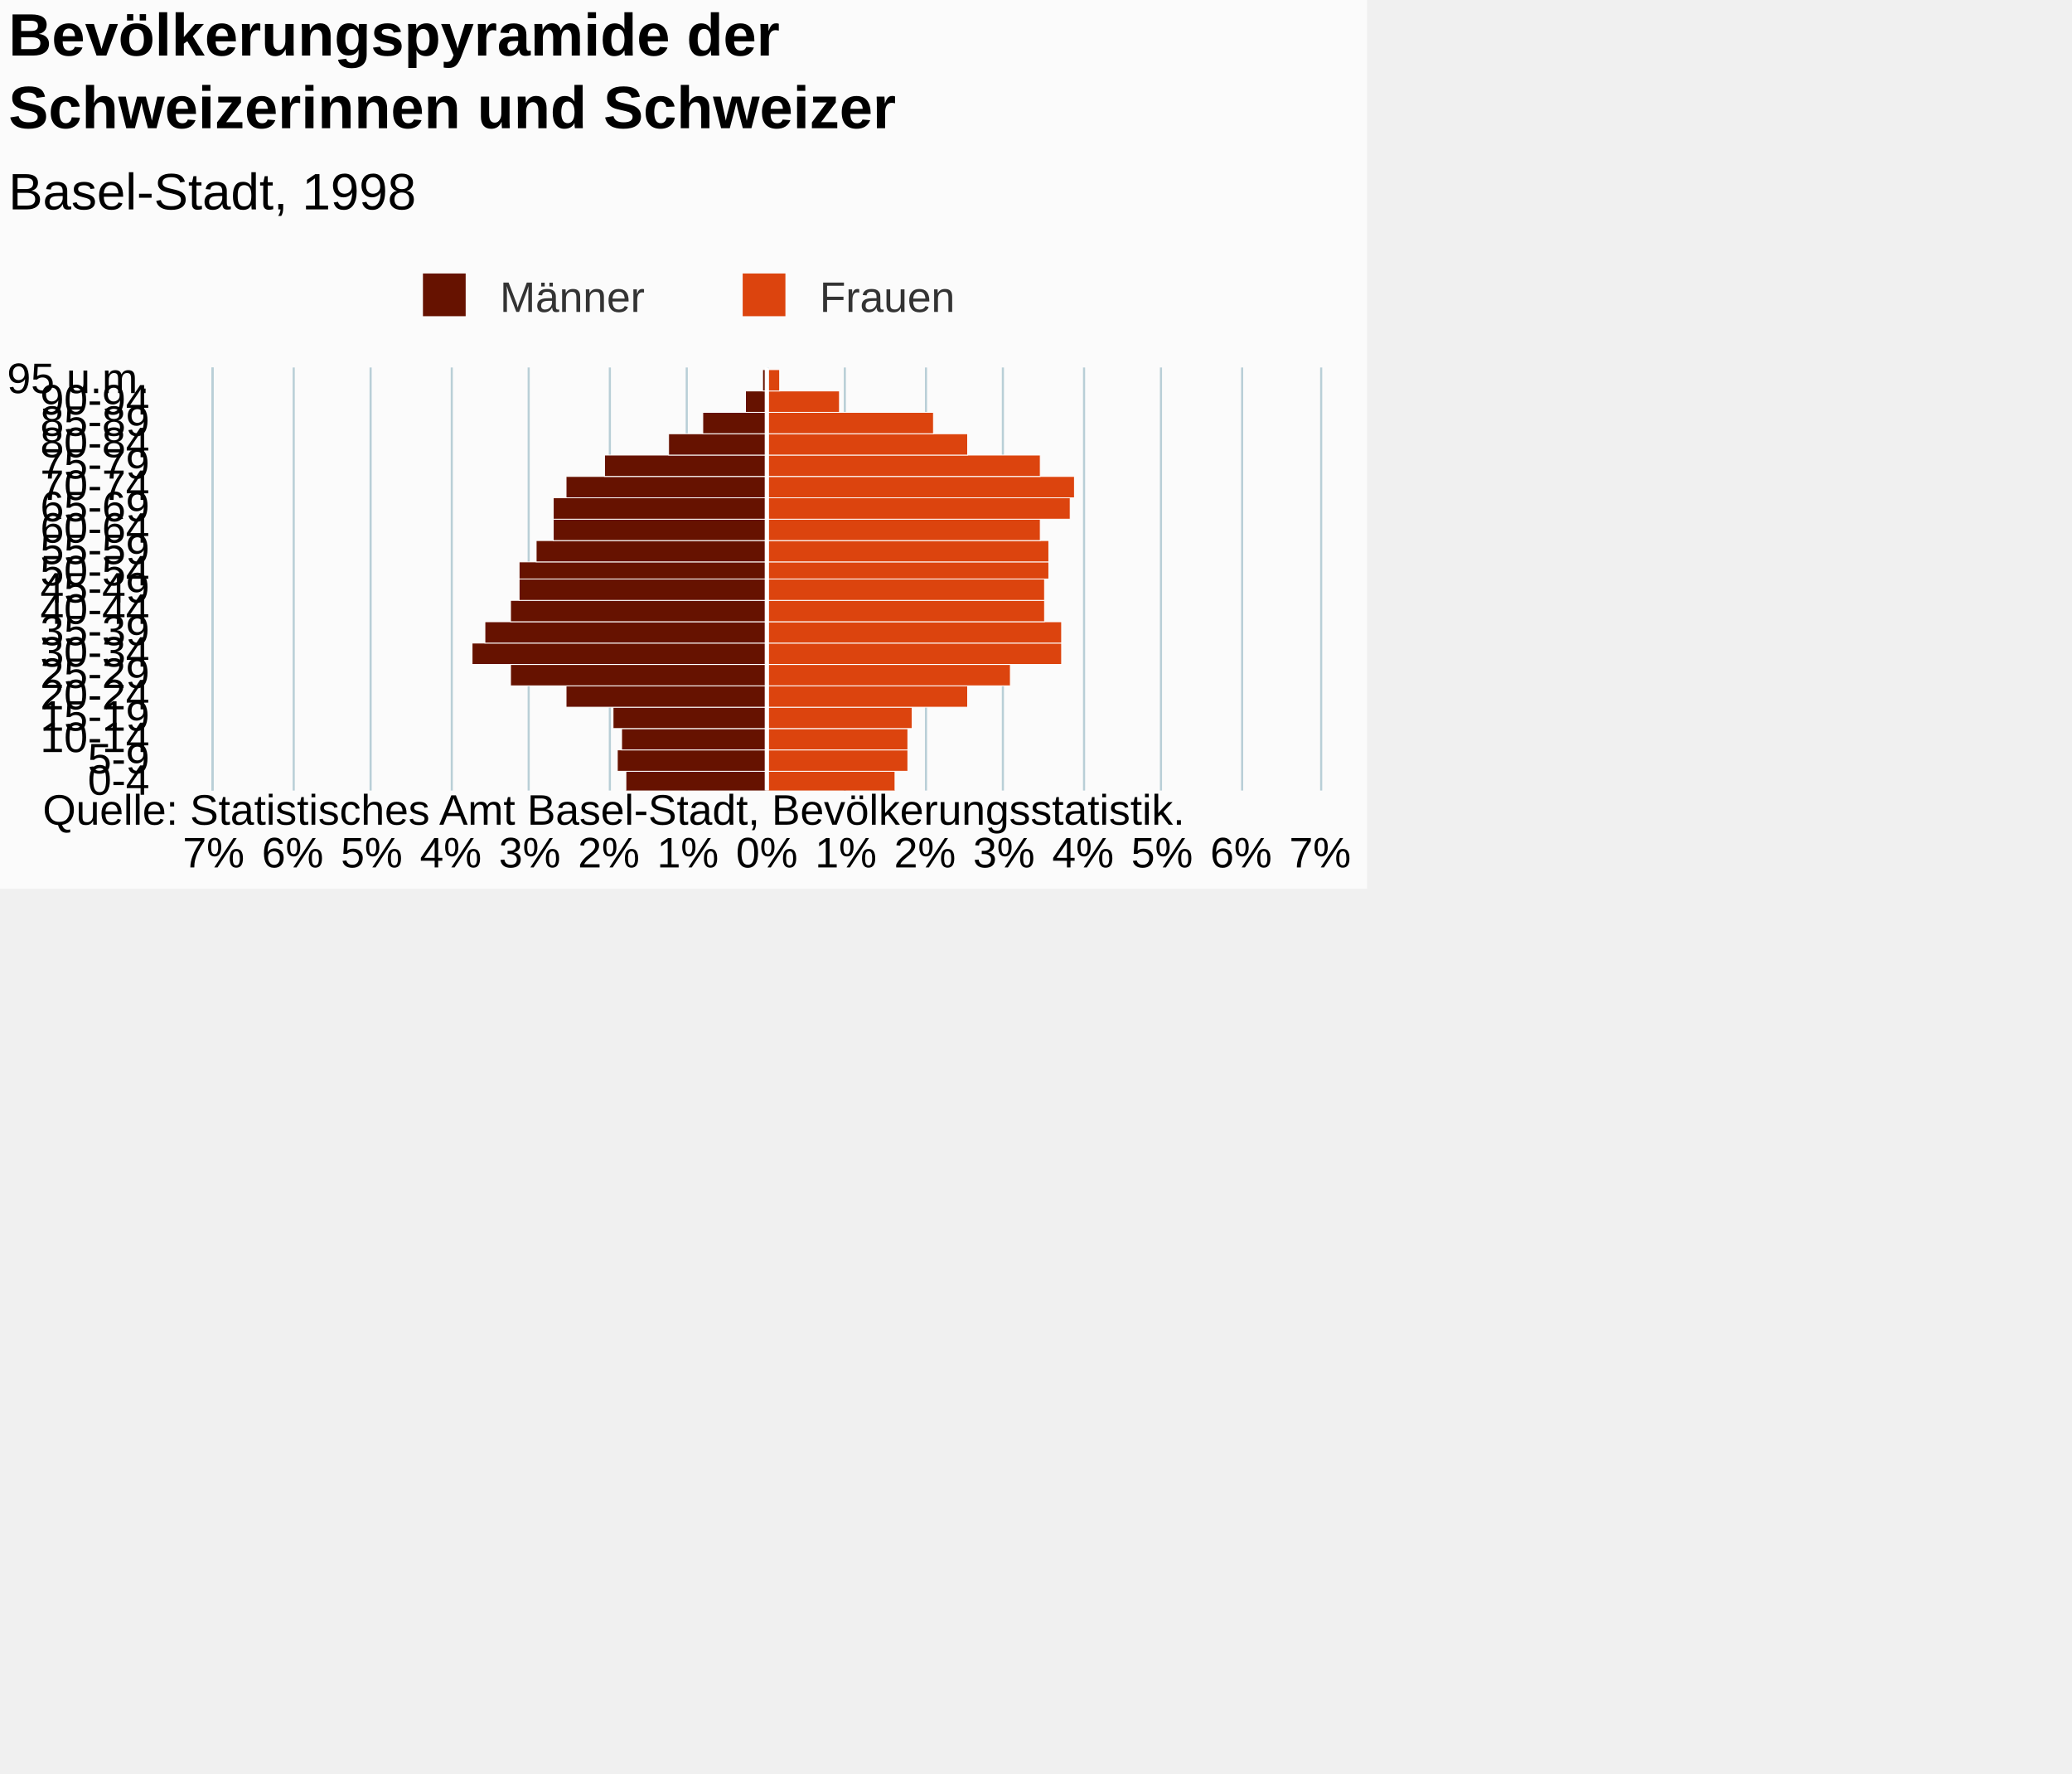
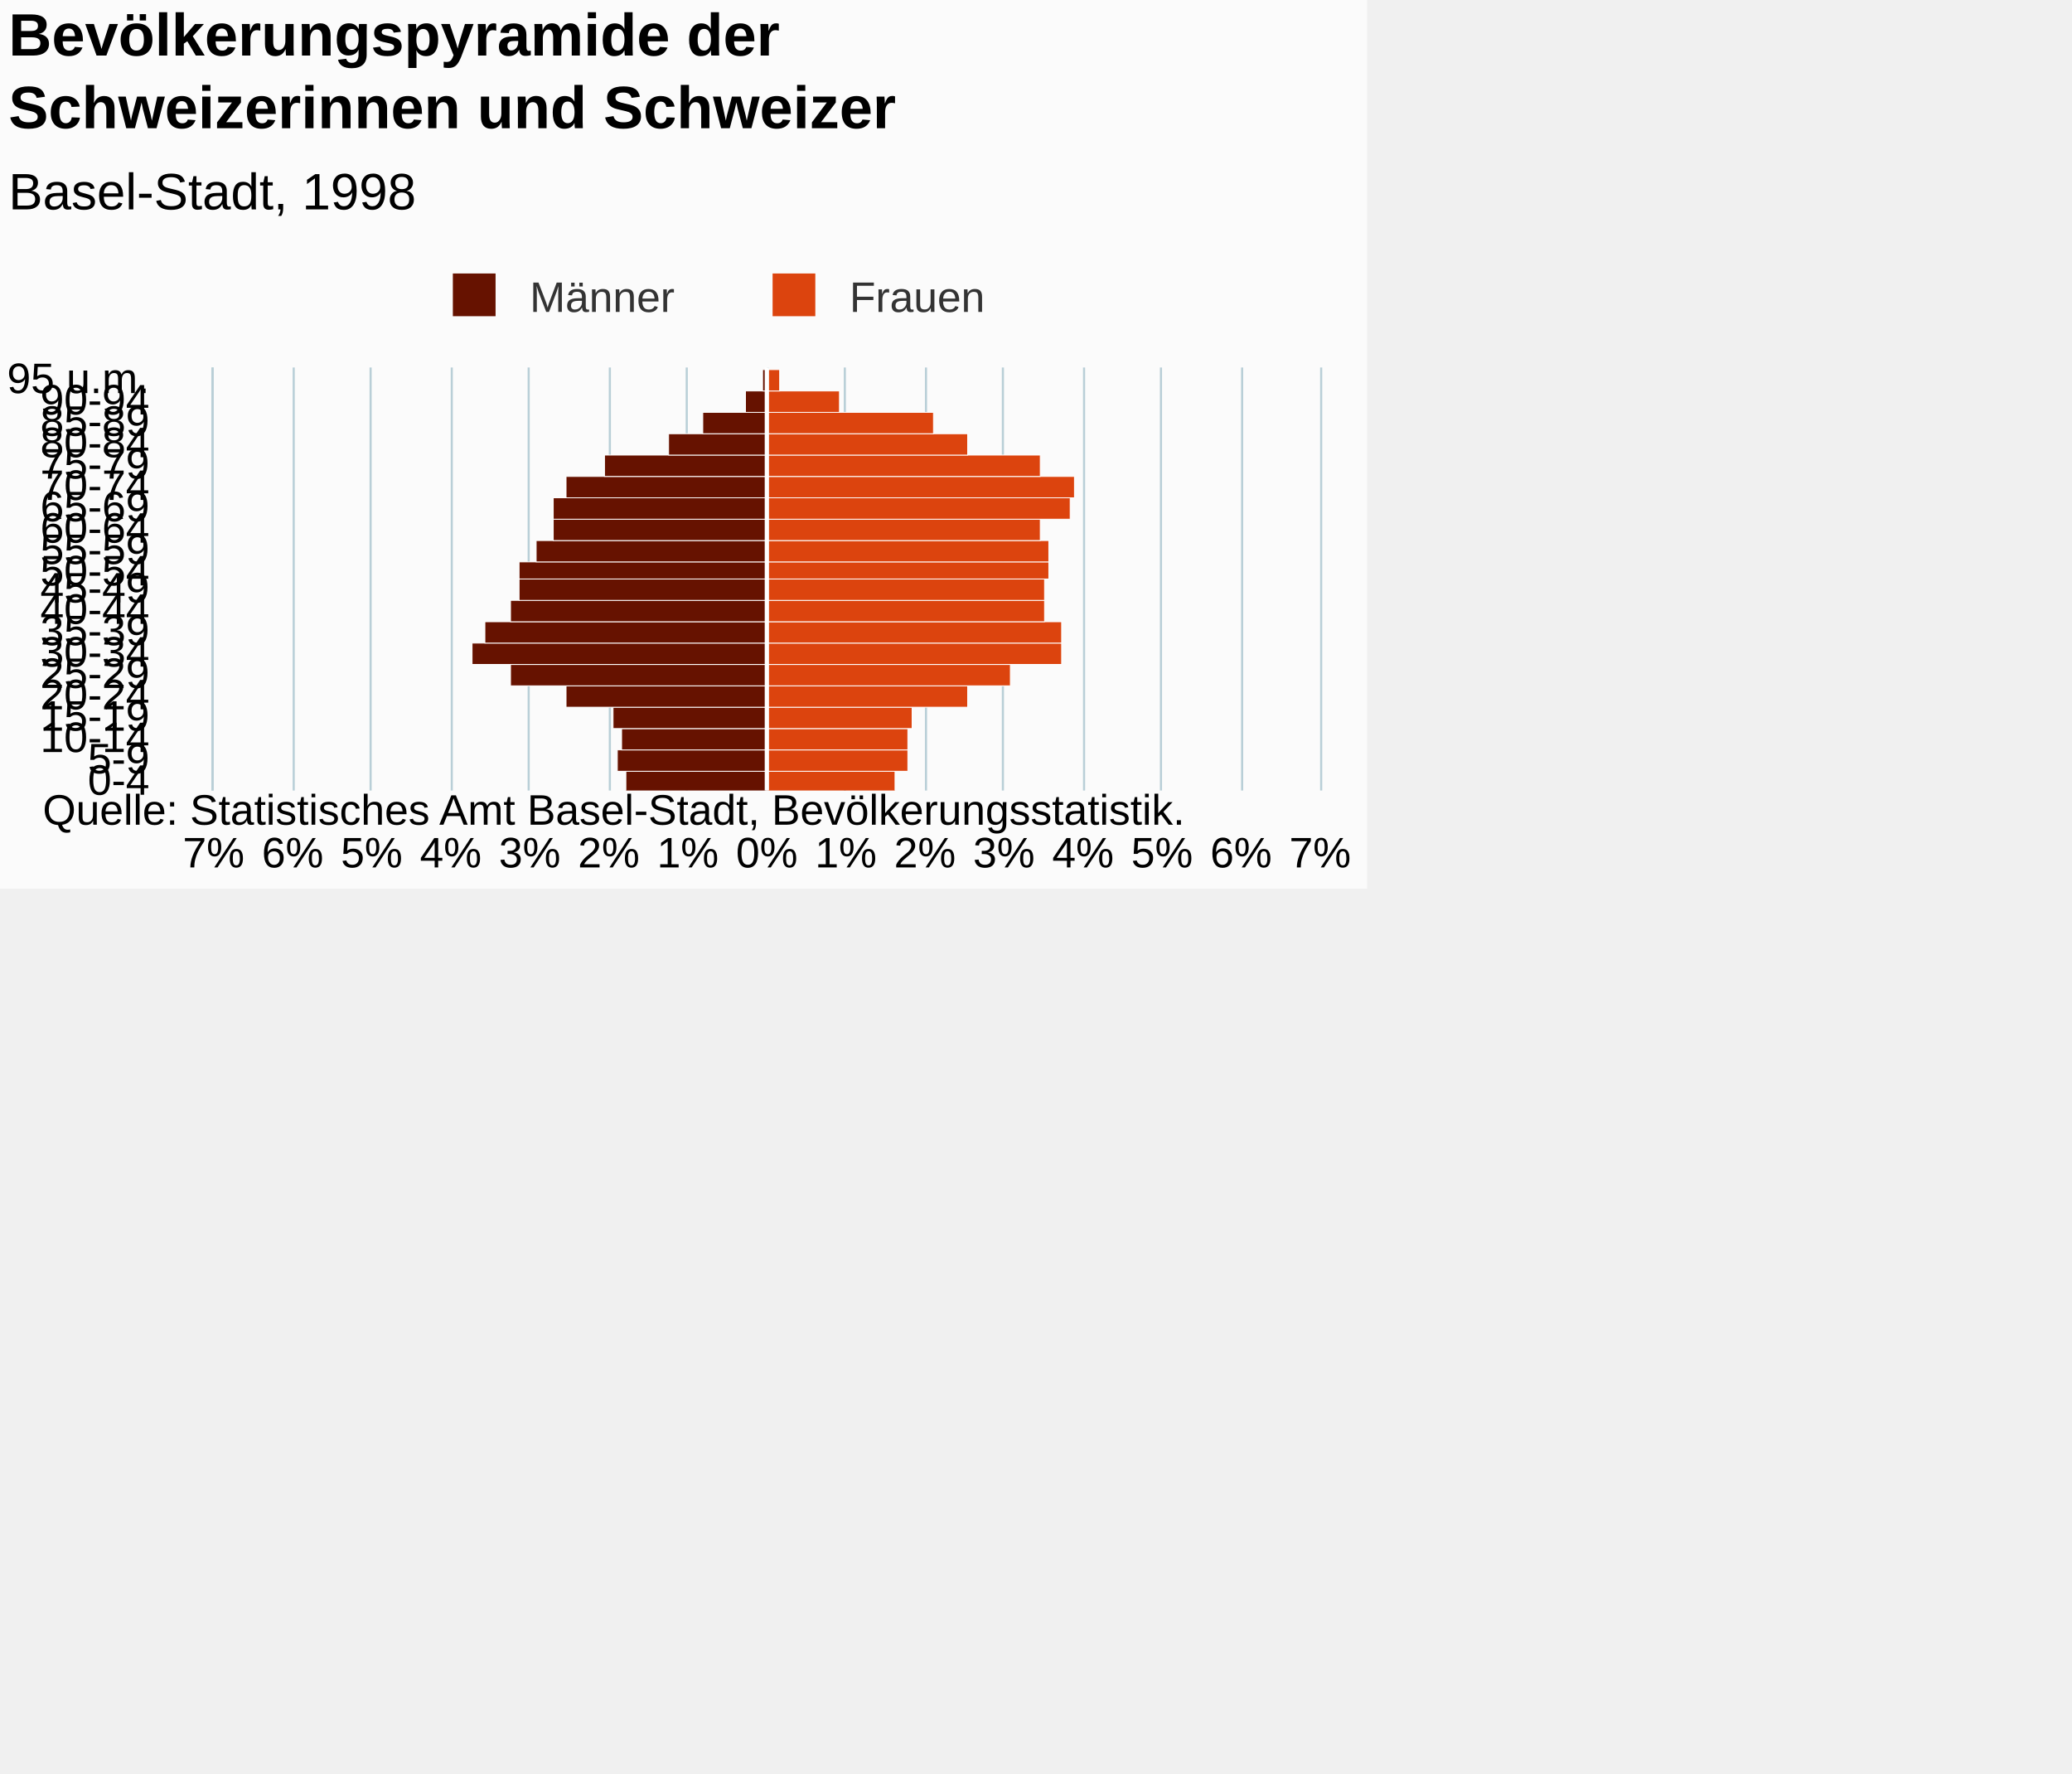
<svg xmlns="http://www.w3.org/2000/svg" version="1.1" class="highcharts-root" style="font-family:Arial;font-size:12px;" viewBox="0 0 485 415">
  <defs>
-     <clipPath id="highcharts-xu097rs-7">
+     <clipPath id="highcharts-z1v5d9c-7">
      <rect x="0" y="0" width="99" height="259" fill="none" />
    </clipPath>
-     <clipPath id="highcharts-xu097rs-8">
+     <clipPath id="highcharts-z1v5d9c-8">
      <rect x="0" y="0" width="99" height="259" fill="none" />
    </clipPath>
  </defs>
  <rect fill="#fbfbfb" class="highcharts-background" x="0" y="0" width="320" height="208" rx="0" ry="0" />
  <rect fill="none" class="highcharts-plot-background" x="50" y="86" width="259" height="99" />
  <g class="highcharts-pane-group" data-z-index="0" />
  <g class="highcharts-grid highcharts-xaxis-grid " data-z-index="1">
    <path fill="none" data-z-index="1" class="highcharts-grid-line" d="M 50 180.5 L 309 180.5" opacity="1" />
    <path fill="none" data-z-index="1" class="highcharts-grid-line" d="M 50 175.5 L 309 175.5" opacity="1" />
    <path fill="none" data-z-index="1" class="highcharts-grid-line" d="M 50 170.5 L 309 170.5" opacity="1" />
    <path fill="none" data-z-index="1" class="highcharts-grid-line" d="M 50 165.5 L 309 165.5" opacity="1" />
    <path fill="none" data-z-index="1" class="highcharts-grid-line" d="M 50 160.5 L 309 160.5" opacity="1" />
    <path fill="none" data-z-index="1" class="highcharts-grid-line" d="M 50 155.5 L 309 155.5" opacity="1" />
    <path fill="none" data-z-index="1" class="highcharts-grid-line" d="M 50 150.5 L 309 150.5" opacity="1" />
    <path fill="none" data-z-index="1" class="highcharts-grid-line" d="M 50 145.5 L 309 145.5" opacity="1" />
    <path fill="none" data-z-index="1" class="highcharts-grid-line" d="M 50 140.5 L 309 140.5" opacity="1" />
    <path fill="none" data-z-index="1" class="highcharts-grid-line" d="M 50 136.5 L 309 136.5" opacity="1" />
    <path fill="none" data-z-index="1" class="highcharts-grid-line" d="M 50 131.5 L 309 131.5" opacity="1" />
    <path fill="none" data-z-index="1" class="highcharts-grid-line" d="M 50 126.5 L 309 126.5" opacity="1" />
    <path fill="none" data-z-index="1" class="highcharts-grid-line" d="M 50 121.5 L 309 121.5" opacity="1" />
    <path fill="none" data-z-index="1" class="highcharts-grid-line" d="M 50 116.5 L 309 116.5" opacity="1" />
    <path fill="none" data-z-index="1" class="highcharts-grid-line" d="M 50 111.5 L 309 111.5" opacity="1" />
    <path fill="none" data-z-index="1" class="highcharts-grid-line" d="M 50 106.5 L 309 106.5" opacity="1" />
    <path fill="none" data-z-index="1" class="highcharts-grid-line" d="M 50 101.5 L 309 101.5" opacity="1" />
    <path fill="none" data-z-index="1" class="highcharts-grid-line" d="M 50 96.5 L 309 96.5" opacity="1" />
    <path fill="none" data-z-index="1" class="highcharts-grid-line" d="M 50 91.5 L 309 91.5" opacity="1" />
    <path fill="none" data-z-index="1" class="highcharts-grid-line" d="M 50 86.5 L 309 86.5" opacity="1" />
    <path fill="none" data-z-index="1" class="highcharts-grid-line" d="M 50 185.5 L 309 185.5" opacity="1" />
  </g>
  <g class="highcharts-grid highcharts-yaxis-grid " data-z-index="1">
    <path fill="none" stroke="#B9CFD7" stroke-width="0.5" data-z-index="1" class="highcharts-grid-line" d="M 179.75 86 L 179.75 185" opacity="1" />
    <path fill="none" stroke="#B9CFD7" stroke-width="0.5" data-z-index="1" class="highcharts-grid-line" d="M 197.75 86 L 197.75 185" opacity="1" />
    <path fill="none" stroke="#B9CFD7" stroke-width="0.5" data-z-index="1" class="highcharts-grid-line" d="M 216.75 86 L 216.75 185" opacity="1" />
    <path fill="none" stroke="#B9CFD7" stroke-width="0.5" data-z-index="1" class="highcharts-grid-line" d="M 234.75 86 L 234.75 185" opacity="1" />
    <path fill="none" stroke="#B9CFD7" stroke-width="0.5" data-z-index="1" class="highcharts-grid-line" d="M 253.75 86 L 253.75 185" opacity="1" />
    <path fill="none" stroke="#B9CFD7" stroke-width="0.5" data-z-index="1" class="highcharts-grid-line" d="M 271.75 86 L 271.75 185" opacity="1" />
    <path fill="none" stroke="#B9CFD7" stroke-width="0.5" data-z-index="1" class="highcharts-grid-line" d="M 290.75 86 L 290.75 185" opacity="1" />
    <path fill="none" stroke="#B9CFD7" stroke-width="0.5" data-z-index="1" class="highcharts-grid-line" d="M 309.25 86 L 309.25 185" opacity="1" />
    <path fill="none" stroke="#B9CFD7" stroke-width="0.5" data-z-index="1" opacity="1" class="highcharts-grid-line" d="M 49.75 86 L 49.75 185" />
    <path fill="none" stroke="#B9CFD7" stroke-width="0.5" data-z-index="1" opacity="1" class="highcharts-grid-line" d="M 68.75 86 L 68.75 185" />
    <path fill="none" stroke="#B9CFD7" stroke-width="0.5" data-z-index="1" opacity="1" class="highcharts-grid-line" d="M 86.75 86 L 86.75 185" />
    <path fill="none" stroke="#B9CFD7" stroke-width="0.5" data-z-index="1" opacity="1" class="highcharts-grid-line" d="M 105.75 86 L 105.75 185" />
    <path fill="none" stroke="#B9CFD7" stroke-width="0.5" data-z-index="1" opacity="1" class="highcharts-grid-line" d="M 123.75 86 L 123.75 185" />
    <path fill="none" stroke="#B9CFD7" stroke-width="0.5" data-z-index="1" opacity="1" class="highcharts-grid-line" d="M 142.75 86 L 142.75 185" />
    <path fill="none" stroke="#B9CFD7" stroke-width="0.5" data-z-index="1" opacity="1" class="highcharts-grid-line" d="M 160.75 86 L 160.75 185" />
  </g>
  <rect fill="none" class="highcharts-plot-border" data-z-index="1" x="50" y="86" width="259" height="99" />
  <g class="highcharts-axis highcharts-xaxis " data-z-index="2">
    <path fill="none" class="highcharts-axis-line" stroke="#B9CFD7" stroke-width="0.5" data-z-index="7" d="M 49.75 86 L 49.75 185" />
  </g>
  <g class="highcharts-axis highcharts-yaxis " data-z-index="2">
    <path fill="none" class="highcharts-axis-line" data-z-index="7" d="M 50 185 L 309 185" />
  </g>
  <g class="highcharts-series-group" data-z-index="3">
-     <g data-z-index="0.1" class="highcharts-series highcharts-series-0 highcharts-bar-series " transform="translate(309,185) rotate(90) scale(-1,1) scale(1 1)" clip-path="url(#highcharts-xu097rs-8)" width="259" height="99">
+     <g data-z-index="0.1" class="highcharts-series highcharts-series-0 highcharts-bar-series " transform="translate(309,185) rotate(90) scale(-1,1) scale(1 1)" clip-path="url(#highcharts-z1v5d9c-8)" width="259" height="99">
      <rect x="-0.5" y="129.5" width="5" height="33" fill="#661200" stroke="#ffffff" stroke-width="0.2" class="highcharts-point highcharts-negative" />
      <rect x="4.5" y="129.5" width="5" height="35" fill="#661200" stroke="#ffffff" stroke-width="0.2" class="highcharts-point highcharts-negative" />
      <rect x="9.5" y="129.5" width="5" height="34" fill="#661200" stroke="#ffffff" stroke-width="0.2" class="highcharts-point highcharts-negative" />
      <rect x="14.5" y="129.5" width="5" height="36" fill="#661200" stroke="#ffffff" stroke-width="0.2" class="highcharts-point highcharts-negative" />
      <rect x="19.5" y="129.5" width="5" height="47" fill="#661200" stroke="#ffffff" stroke-width="0.2" class="highcharts-point highcharts-negative" />
      <rect x="24.5" y="129.5" width="5" height="60" fill="#661200" stroke="#ffffff" stroke-width="0.2" class="highcharts-point highcharts-negative" />
      <rect x="29.5" y="129.5" width="5" height="69" fill="#661200" stroke="#ffffff" stroke-width="0.2" class="highcharts-point highcharts-negative" />
      <rect x="34.5" y="129.5" width="5" height="66" fill="#661200" stroke="#ffffff" stroke-width="0.2" class="highcharts-point highcharts-negative" />
      <rect x="39.5" y="129.5" width="5" height="60" fill="#661200" stroke="#ffffff" stroke-width="0.2" class="highcharts-point highcharts-negative" />
      <rect x="44.5" y="129.5" width="5" height="58" fill="#661200" stroke="#ffffff" stroke-width="0.2" class="highcharts-point highcharts-negative" />
      <rect x="49.5" y="129.5" width="4" height="58" fill="#661200" stroke="#ffffff" stroke-width="0.2" class="highcharts-point highcharts-negative" />
      <rect x="53.5" y="129.5" width="5" height="54" fill="#661200" stroke="#ffffff" stroke-width="0.2" class="highcharts-point highcharts-negative" />
      <rect x="58.5" y="129.5" width="5" height="50" fill="#661200" stroke="#ffffff" stroke-width="0.2" class="highcharts-point highcharts-negative" />
      <rect x="63.5" y="129.5" width="5" height="50" fill="#661200" stroke="#ffffff" stroke-width="0.2" class="highcharts-point highcharts-negative" />
      <rect x="68.5" y="129.5" width="5" height="47" fill="#661200" stroke="#ffffff" stroke-width="0.2" class="highcharts-point highcharts-negative" />
      <rect x="73.5" y="129.5" width="5" height="38" fill="#661200" stroke="#ffffff" stroke-width="0.2" class="highcharts-point highcharts-negative" />
      <rect x="78.5" y="129.5" width="5" height="23" fill="#661200" stroke="#ffffff" stroke-width="0.2" class="highcharts-point highcharts-negative" />
      <rect x="83.5" y="129.5" width="5" height="15" fill="#661200" stroke="#ffffff" stroke-width="0.2" class="highcharts-point highcharts-negative" />
      <rect x="88.5" y="129.5" width="5" height="5" fill="#661200" stroke="#ffffff" stroke-width="0.2" class="highcharts-point highcharts-negative" />
      <rect x="93.5" y="129.5" width="5" height="1" fill="#661200" stroke="#ffffff" stroke-width="0.2" class="highcharts-point highcharts-negative" />
    </g>
    <g data-z-index="0.1" class="highcharts-markers highcharts-series-0 highcharts-bar-series " transform="translate(309,185) rotate(90) scale(-1,1) scale(1 1)" clip-path="none" />
-     <g data-z-index="0.1" class="highcharts-series highcharts-series-1 highcharts-bar-series " transform="translate(309,185) rotate(90) scale(-1,1) scale(1 1)" clip-path="url(#highcharts-xu097rs-8)" width="259" height="99">
+     <g data-z-index="0.1" class="highcharts-series highcharts-series-1 highcharts-bar-series " transform="translate(309,185) rotate(90) scale(-1,1) scale(1 1)" clip-path="url(#highcharts-z1v5d9c-8)" width="259" height="99">
      <rect x="-0.5" y="99.5" width="5" height="30" fill="#dc440e" stroke="#ffffff" stroke-width="0.2" class="highcharts-point" />
      <rect x="4.5" y="96.5" width="5" height="33" fill="#dc440e" stroke="#ffffff" stroke-width="0.2" class="highcharts-point" />
      <rect x="9.5" y="96.5" width="5" height="33" fill="#dc440e" stroke="#ffffff" stroke-width="0.2" class="highcharts-point" />
      <rect x="14.5" y="95.5" width="5" height="34" fill="#dc440e" stroke="#ffffff" stroke-width="0.2" class="highcharts-point" />
      <rect x="19.5" y="82.5" width="5" height="47" fill="#dc440e" stroke="#ffffff" stroke-width="0.2" class="highcharts-point" />
      <rect x="24.5" y="72.5" width="5" height="57" fill="#dc440e" stroke="#ffffff" stroke-width="0.2" class="highcharts-point" />
      <rect x="29.5" y="60.5" width="5" height="69" fill="#dc440e" stroke="#ffffff" stroke-width="0.2" class="highcharts-point" />
      <rect x="34.5" y="60.5" width="5" height="69" fill="#dc440e" stroke="#ffffff" stroke-width="0.2" class="highcharts-point" />
      <rect x="39.5" y="64.5" width="5" height="65" fill="#dc440e" stroke="#ffffff" stroke-width="0.2" class="highcharts-point" />
      <rect x="44.5" y="64.5" width="5" height="65" fill="#dc440e" stroke="#ffffff" stroke-width="0.2" class="highcharts-point" />
      <rect x="49.5" y="63.5" width="4" height="66" fill="#dc440e" stroke="#ffffff" stroke-width="0.2" class="highcharts-point" />
      <rect x="53.5" y="63.5" width="5" height="66" fill="#dc440e" stroke="#ffffff" stroke-width="0.2" class="highcharts-point" />
      <rect x="58.5" y="65.5" width="5" height="64" fill="#dc440e" stroke="#ffffff" stroke-width="0.2" class="highcharts-point" />
      <rect x="63.5" y="58.5" width="5" height="71" fill="#dc440e" stroke="#ffffff" stroke-width="0.2" class="highcharts-point" />
      <rect x="68.5" y="57.5" width="5" height="72" fill="#dc440e" stroke="#ffffff" stroke-width="0.2" class="highcharts-point" />
      <rect x="73.5" y="65.5" width="5" height="64" fill="#dc440e" stroke="#ffffff" stroke-width="0.2" class="highcharts-point" />
      <rect x="78.5" y="82.5" width="5" height="47" fill="#dc440e" stroke="#ffffff" stroke-width="0.2" class="highcharts-point" />
      <rect x="83.5" y="90.5" width="5" height="39" fill="#dc440e" stroke="#ffffff" stroke-width="0.2" class="highcharts-point" />
      <rect x="88.5" y="112.5" width="5" height="17" fill="#dc440e" stroke="#ffffff" stroke-width="0.2" class="highcharts-point" />
      <rect x="93.5" y="126.5" width="5" height="3" fill="#dc440e" stroke="#ffffff" stroke-width="0.2" class="highcharts-point" />
    </g>
    <g data-z-index="0.1" class="highcharts-markers highcharts-series-1 highcharts-bar-series " transform="translate(309,185) rotate(90) scale(-1,1) scale(1 1)" clip-path="none" />
  </g>
  <text x="2" text-anchor="start" class="highcharts-title" data-z-index="4" style="color:#000000;font-size:14px;font-weight:bold;fill:#000000;" y="13">
    <tspan>Bevölkerungspyramide der</tspan>
    <tspan dy="17" x="2">Schweizerinnen und Schweizer</tspan>
  </text>
  <text x="2" text-anchor="start" class="highcharts-subtitle" data-z-index="4" style="color:#000000;font-size:12px;font-weight:normal;font-family:Arial;fill:#000000;" y="49">
    <tspan>Basel-Stadt, 1998</tspan>
  </text>
  <g class="highcharts-plot-lines-4" data-z-index="4">
    <path fill="none" class="highcharts-plot-line " stroke="white" stroke-width="1" d="M 179.5 86 L 179.5 185" visibility="visible" />
  </g>
-   <g class="highcharts-legend" data-z-index="7" transform="translate(95,64)">
+   <g class="highcharts-legend" data-z-index="7" transform="translate(102,64)">
    <rect fill="none" class="highcharts-legend-box" rx="0" ry="0" x="0" y="0" width="129" height="10" visibility="visible" />
    <g data-z-index="1">
      <g>
        <g class="highcharts-legend-item highcharts-bar-series highcharts-color-undefined highcharts-series-0" data-z-index="1" transform="translate(1,-4)">
          <text x="21" style="color:#333333;font-size:10px;font-weight:normal;cursor:pointer;fill:#333333;" text-anchor="start" data-z-index="2" y="13">
            <tspan>Männer</tspan>
          </text>
          <rect x="3" y="4" width="10" height="10" fill="#661200" class="highcharts-point" data-z-index="3" />
        </g>
        <g class="highcharts-legend-item highcharts-bar-series highcharts-color-undefined highcharts-series-1" data-z-index="1" transform="translate(75.84375,-4)">
          <text x="21" y="13" style="color:#333333;font-size:10px;font-weight:normal;cursor:pointer;fill:#333333;" text-anchor="start" data-z-index="2">
            <tspan>Frauen</tspan>
          </text>
          <rect x="3" y="4" width="10" height="10" fill="#dc440e" class="highcharts-point" data-z-index="3" />
        </g>
      </g>
    </g>
  </g>
  <g class="highcharts-axis-labels highcharts-xaxis-labels " data-z-index="7">
    <text x="35" style="color:#000000;cursor:default;font-size:10px;fill:#000000;" text-anchor="end" transform="translate(0,0)" y="186" opacity="1">0-4</text>
    <text x="35" style="color:#000000;cursor:default;font-size:10px;fill:#000000;" text-anchor="end" transform="translate(0,0)" y="181" opacity="1">5-9</text>
    <text x="35" style="color:#000000;cursor:default;font-size:10px;fill:#000000;" text-anchor="end" transform="translate(0,0)" y="176" opacity="1">10-14</text>
    <text x="35" style="color:#000000;cursor:default;font-size:10px;fill:#000000;" text-anchor="end" transform="translate(0,0)" y="171" opacity="1">15-19</text>
    <text x="35" style="color:#000000;cursor:default;font-size:10px;fill:#000000;" text-anchor="end" transform="translate(0,0)" y="166" opacity="1">20-24</text>
    <text x="35" style="color:#000000;cursor:default;font-size:10px;fill:#000000;" text-anchor="end" transform="translate(0,0)" y="161" opacity="1">25-29</text>
    <text x="35" style="color:#000000;cursor:default;font-size:10px;fill:#000000;" text-anchor="end" transform="translate(0,0)" y="156" opacity="1">30-34</text>
    <text x="35" style="color:#000000;cursor:default;font-size:10px;fill:#000000;" text-anchor="end" transform="translate(0,0)" y="151" opacity="1">35-39</text>
    <text x="35" style="color:#000000;cursor:default;font-size:10px;fill:#000000;" text-anchor="end" transform="translate(0,0)" y="146" opacity="1">40-44</text>
    <text x="35" style="color:#000000;cursor:default;font-size:10px;fill:#000000;" text-anchor="end" transform="translate(0,0)" y="141" opacity="1">45-49</text>
    <text x="35" style="color:#000000;cursor:default;font-size:10px;fill:#000000;" text-anchor="end" transform="translate(0,0)" y="137" opacity="1">50-54</text>
    <text x="35" style="color:#000000;cursor:default;font-size:10px;fill:#000000;" text-anchor="end" transform="translate(0,0)" y="132" opacity="1">55-59</text>
    <text x="35" style="color:#000000;cursor:default;font-size:10px;fill:#000000;" text-anchor="end" transform="translate(0,0)" y="127" opacity="1">60-64</text>
    <text x="35" style="color:#000000;cursor:default;font-size:10px;fill:#000000;" text-anchor="end" transform="translate(0,0)" y="122" opacity="1">65-69</text>
    <text x="35" style="color:#000000;cursor:default;font-size:10px;fill:#000000;" text-anchor="end" transform="translate(0,0)" y="117" opacity="1">70-74</text>
    <text x="35" style="color:#000000;cursor:default;font-size:10px;fill:#000000;" text-anchor="end" transform="translate(0,0)" y="112" opacity="1">75-79</text>
    <text x="35" style="color:#000000;cursor:default;font-size:10px;fill:#000000;" text-anchor="end" transform="translate(0,0)" y="107" opacity="1">80-84</text>
    <text x="35" style="color:#000000;cursor:default;font-size:10px;fill:#000000;" text-anchor="end" transform="translate(0,0)" y="102" opacity="1">85-89</text>
    <text x="35" style="color:#000000;cursor:default;font-size:10px;fill:#000000;" text-anchor="end" transform="translate(0,0)" y="97" opacity="1">90-94</text>
    <text x="35" style="color:#000000;cursor:default;font-size:10px;fill:#000000;" text-anchor="end" transform="translate(0,0)" y="92" opacity="1">
      <tspan>95 u.m.</tspan>
    </text>
  </g>
  <g class="highcharts-axis-labels highcharts-yaxis-labels " data-z-index="7">
    <text x="179.5" style="color:#000000;cursor:default;font-size:10px;fill:#000000;" text-anchor="middle" transform="translate(0,0)" y="203" opacity="1">0%</text>
    <text x="198" style="color:#000000;cursor:default;font-size:10px;fill:#000000;" text-anchor="middle" transform="translate(0,0)" y="203" opacity="1">1%</text>
    <text x="216.5" style="color:#000000;cursor:default;font-size:10px;fill:#000000;" text-anchor="middle" transform="translate(0,0)" y="203" opacity="1">2%</text>
    <text x="235" style="color:#000000;cursor:default;font-size:10px;fill:#000000;" text-anchor="middle" transform="translate(0,0)" y="203" opacity="1">3%</text>
    <text x="253.5" style="color:#000000;cursor:default;font-size:10px;fill:#000000;" text-anchor="middle" transform="translate(0,0)" y="203" opacity="1">4%</text>
    <text x="272" style="color:#000000;cursor:default;font-size:10px;fill:#000000;" text-anchor="middle" transform="translate(0,0)" y="203" opacity="1">5%</text>
    <text x="290.5" style="color:#000000;cursor:default;font-size:10px;fill:#000000;" text-anchor="middle" transform="translate(0,0)" y="203" opacity="1">6%</text>
    <text x="309" style="color:#000000;cursor:default;font-size:10px;fill:#000000;" text-anchor="middle" transform="translate(0,0)" y="203" opacity="1">7%</text>
    <text x="50" style="color:#000000;cursor:default;font-size:10px;fill:#000000;" text-anchor="middle" transform="translate(0,0)" y="203" opacity="1">7%</text>
    <text x="68.5" style="color:#000000;cursor:default;font-size:10px;fill:#000000;" text-anchor="middle" transform="translate(0,0)" y="203" opacity="1">6%</text>
    <text x="87" style="color:#000000;cursor:default;font-size:10px;fill:#000000;" text-anchor="middle" transform="translate(0,0)" y="203" opacity="1">5%</text>
    <text x="105.5" style="color:#000000;cursor:default;font-size:10px;fill:#000000;" text-anchor="middle" transform="translate(0,0)" y="203" opacity="1">4%</text>
    <text x="124" style="color:#000000;cursor:default;font-size:10px;fill:#000000;" text-anchor="middle" transform="translate(0,0)" y="203" opacity="1">3%</text>
    <text x="142.5" style="color:#000000;cursor:default;font-size:10px;fill:#000000;" text-anchor="middle" transform="translate(0,0)" y="203" opacity="1">2%</text>
    <text x="161" style="color:#000000;cursor:default;font-size:10px;fill:#000000;" text-anchor="middle" transform="translate(0,0)" y="203" opacity="1">1%</text>
  </g>
  <text x="10" class="highcharts-credits" text-anchor="start" data-z-index="8" style="cursor:default;color:#000000;font-size:10px;fill:#000000;" y="193">
    <tspan>Quelle: Statistisches Amt Basel-Stadt, Bevölkerungsstatistik.</tspan>
  </text>
</svg>
